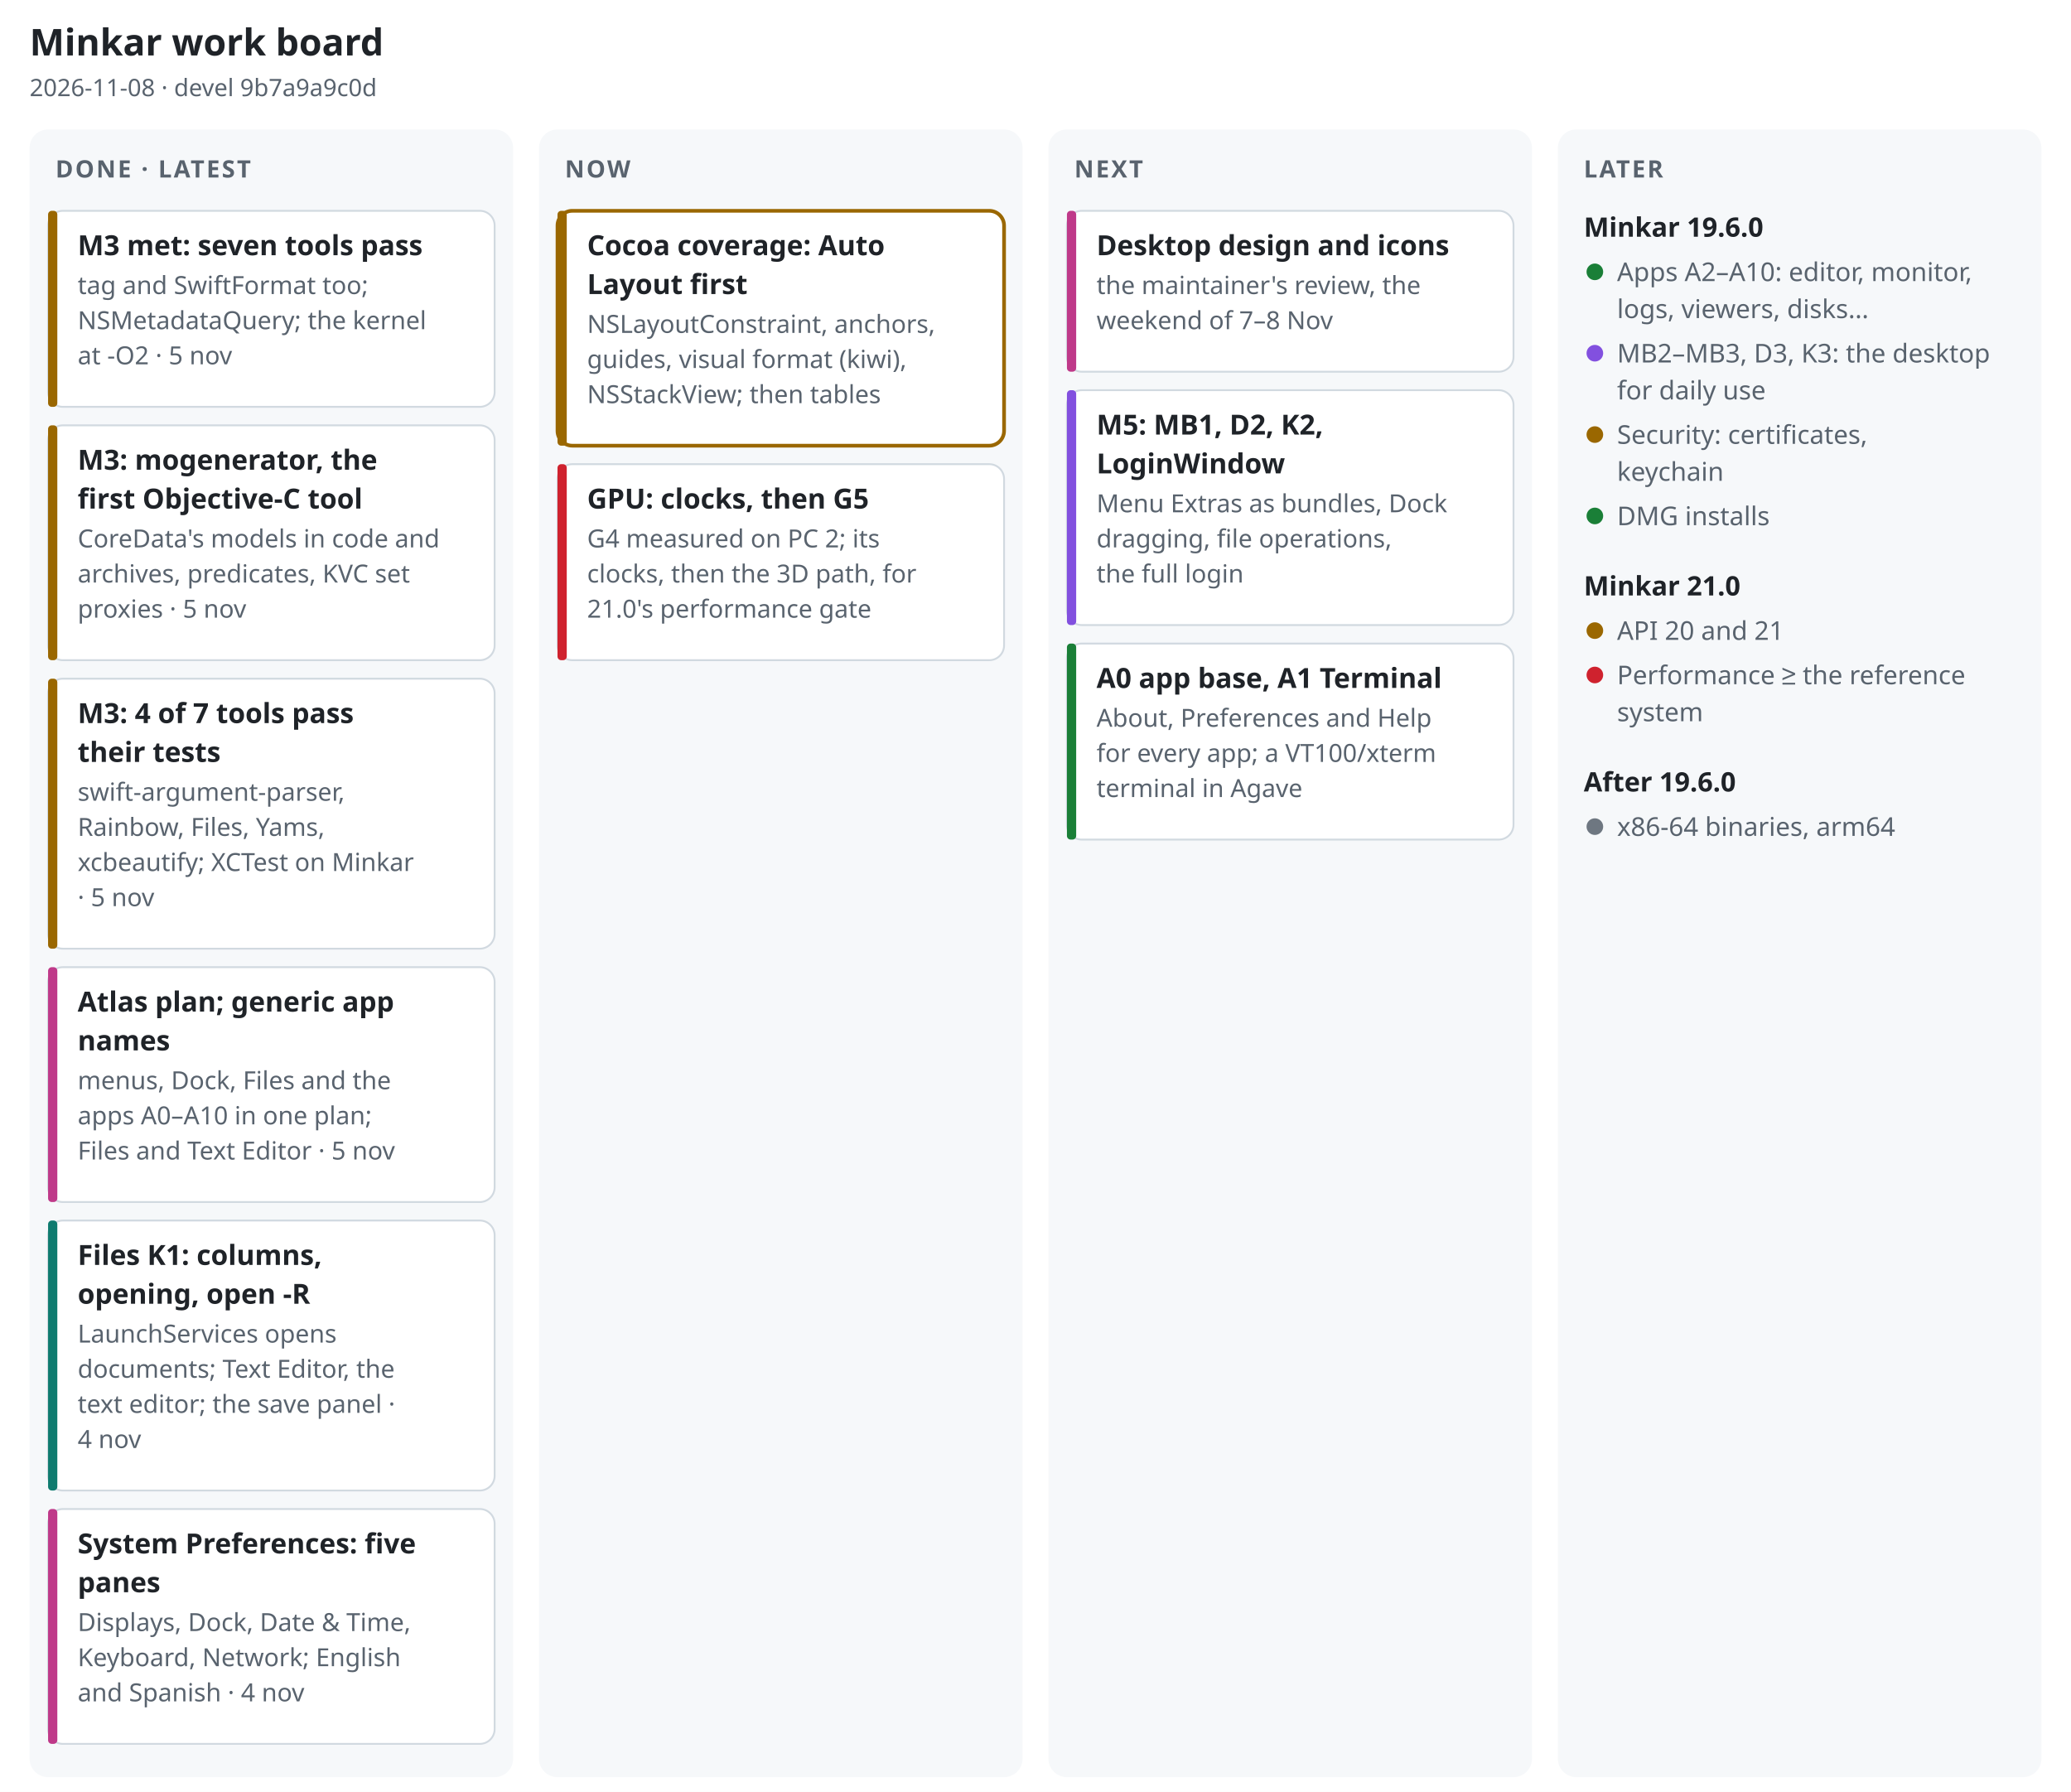
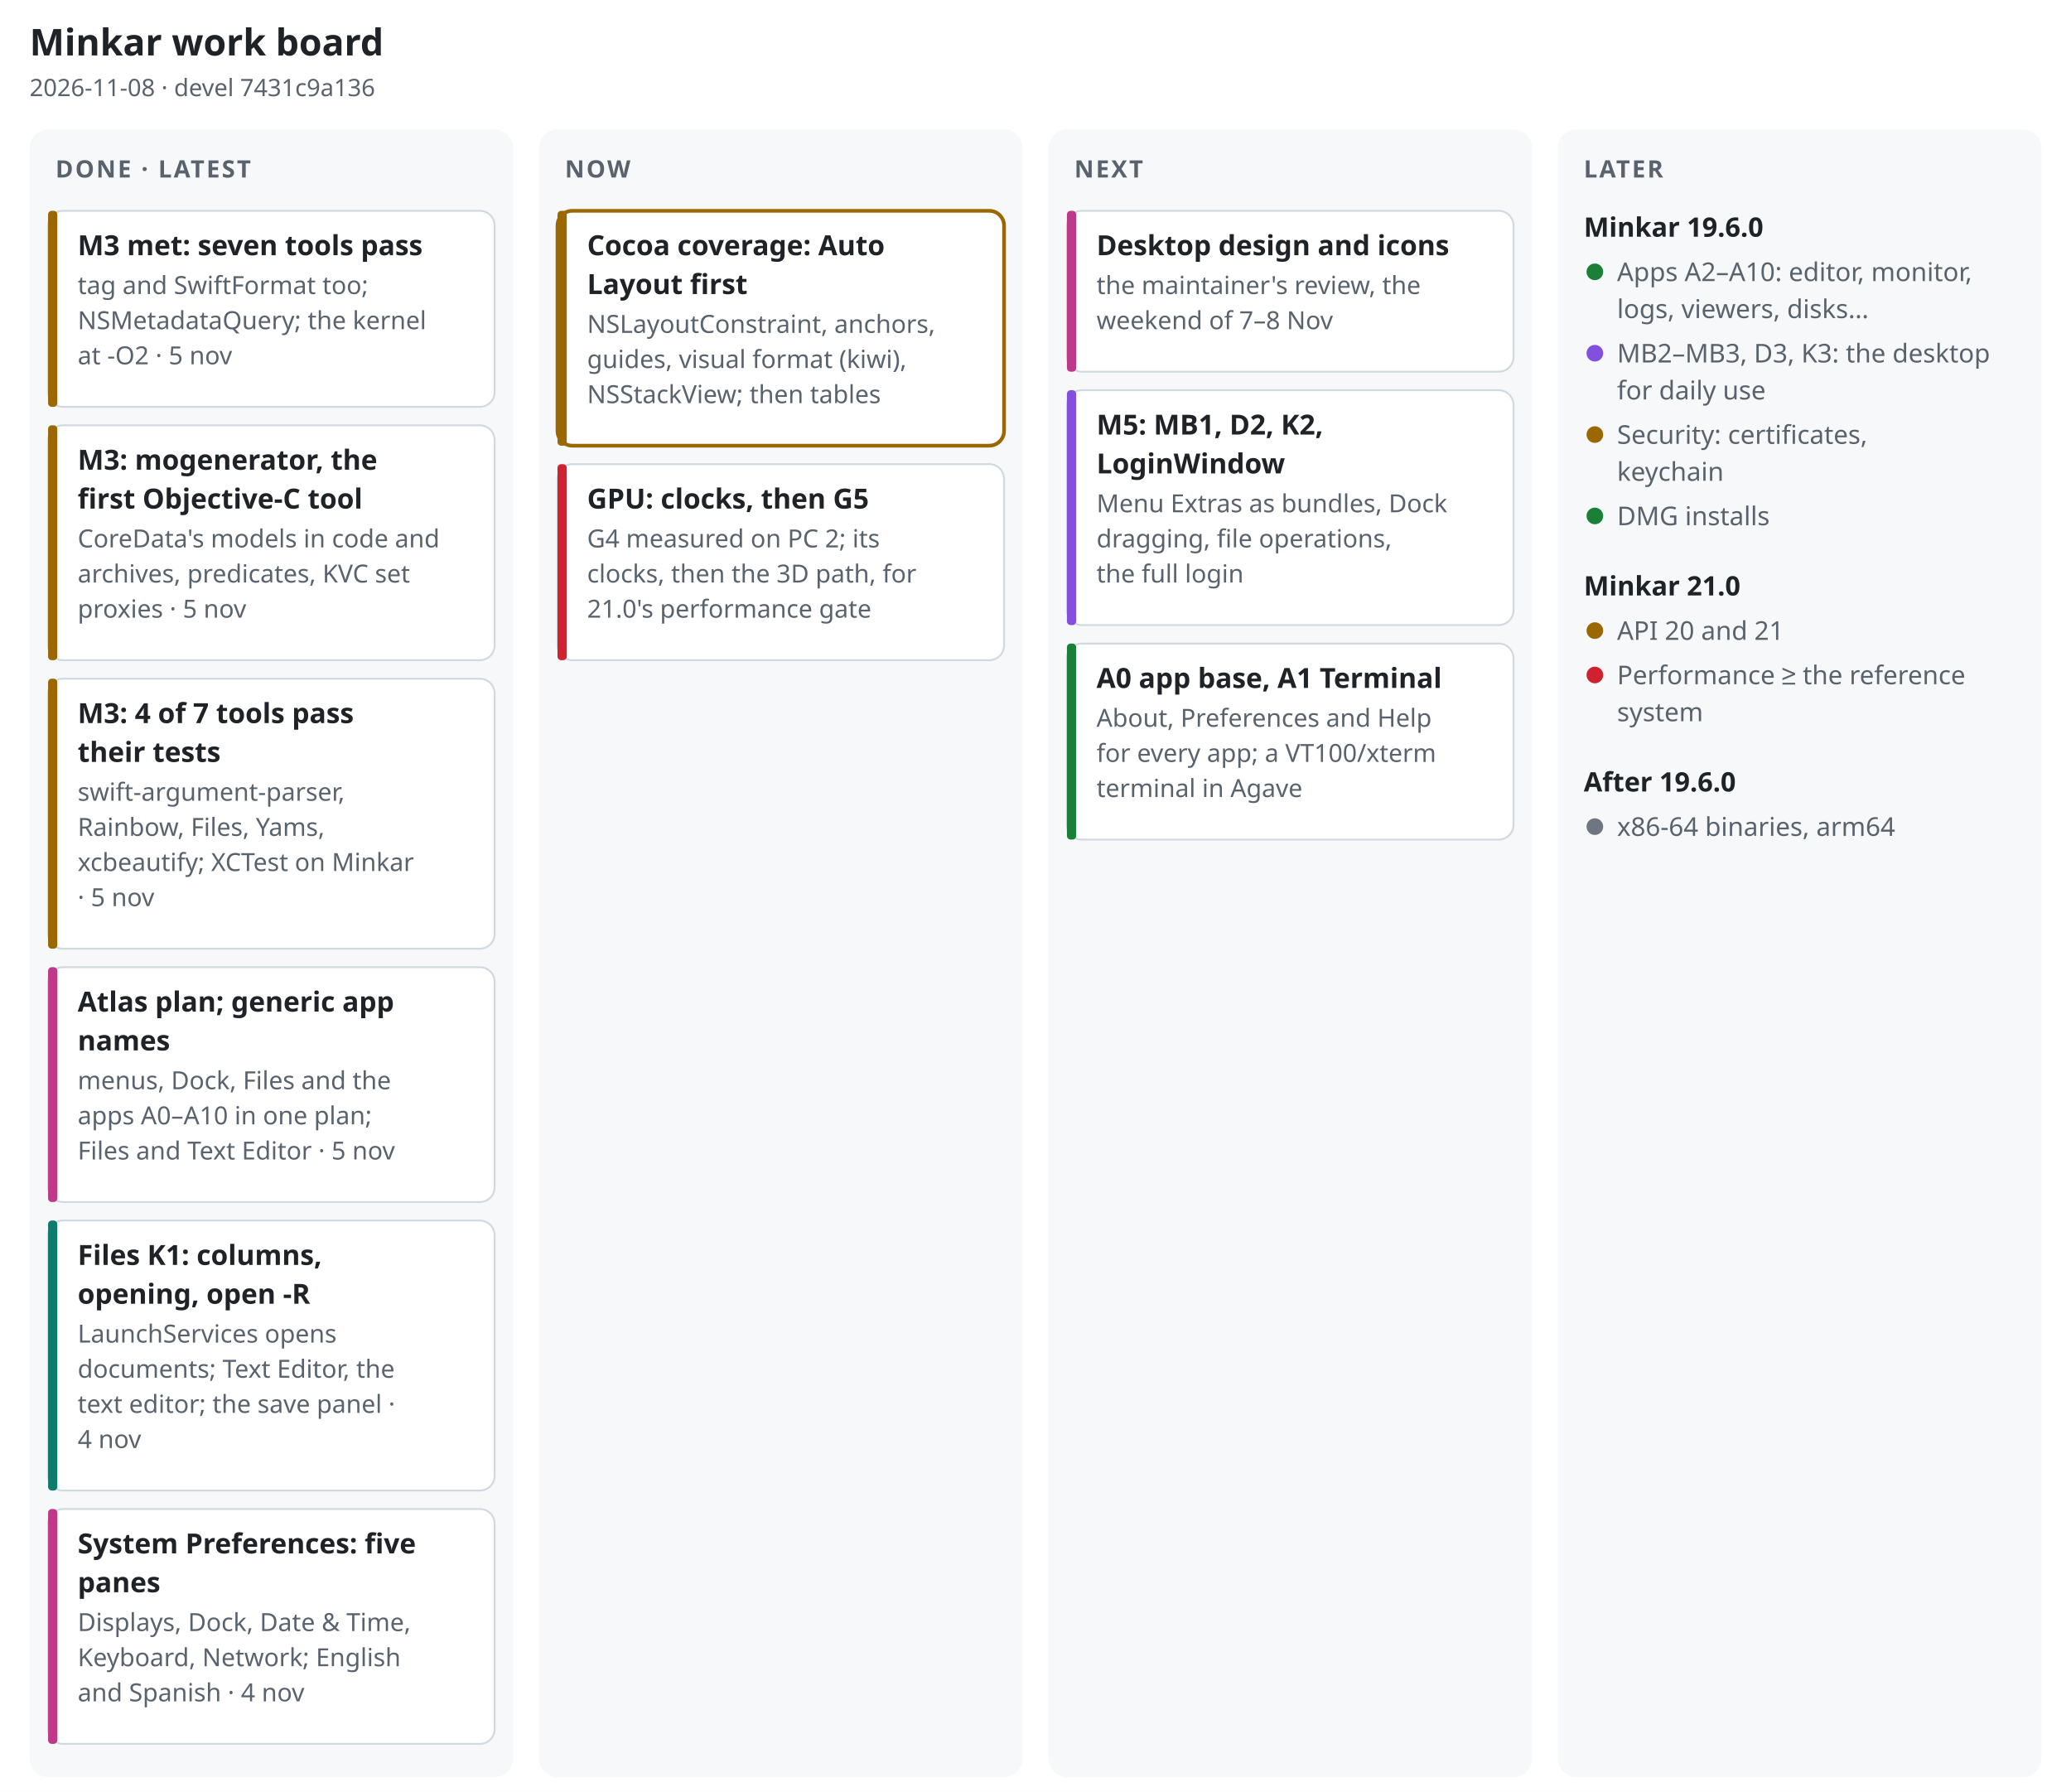
<svg xmlns="http://www.w3.org/2000/svg" width="1120" height="969" viewBox="0 0 1120 969" font-family="-apple-system, BlinkMacSystemFont, 'Segoe UI', 'Noto Sans', Helvetica, Arial, sans-serif" role="img" aria-label="Minkar work board, 2026-11-08">
  <rect width="1120" height="969" fill="#ffffff" />
  <text x="16" y="30" font-size="20" font-weight="700" fill="#1f2328" text-anchor="start">Minkar work board</text>
-   <text x="16" y="52" font-size="13" font-weight="400" fill="#59636e" text-anchor="start">2026-11-08 · devel 9b7a9a9c0d</text>
+   <text x="16" y="52" font-size="13" font-weight="400" fill="#59636e" text-anchor="start">2026-11-08 · devel 7431c9a136</text>
  <rect x="16" y="70" width="261.5" height="891" rx="10" fill="#f6f8fa" />
  <text x="30" y="96" font-size="13" font-weight="700" fill="#59636e" text-anchor="start" letter-spacing=".08em">DONE · LATEST</text>
  <rect x="26" y="114" width="241.5" height="106" rx="8" fill="#ffffff" stroke="#d1d9e0" stroke-width="1" />
  <rect x="26" y="114" width="5" height="106" rx="2" fill="#9a6700" />
  <text x="42" y="138" font-size="15" font-weight="650" fill="#1f2328" text-anchor="start">M3 met: seven tools pass</text>
  <text x="42" y="159" font-size="13.5" font-weight="400" fill="#59636e" text-anchor="start">tag and SwiftFormat too;</text>
  <text x="42" y="178" font-size="13.5" font-weight="400" fill="#59636e" text-anchor="start">NSMetadataQuery; the kernel</text>
  <text x="42" y="197" font-size="13.5" font-weight="400" fill="#59636e" text-anchor="start">at -O2 · 5 nov</text>
  <rect x="26" y="230" width="241.5" height="127" rx="8" fill="#ffffff" stroke="#d1d9e0" stroke-width="1" />
  <rect x="26" y="230" width="5" height="127" rx="2" fill="#9a6700" />
  <text x="42" y="254" font-size="15" font-weight="650" fill="#1f2328" text-anchor="start">M3: mogenerator, the</text>
  <text x="42" y="275" font-size="15" font-weight="650" fill="#1f2328" text-anchor="start">first Objective-C tool</text>
  <text x="42" y="296" font-size="13.5" font-weight="400" fill="#59636e" text-anchor="start">CoreData's models in code and</text>
  <text x="42" y="315" font-size="13.5" font-weight="400" fill="#59636e" text-anchor="start">archives, predicates, KVC set</text>
  <text x="42" y="334" font-size="13.5" font-weight="400" fill="#59636e" text-anchor="start">proxies · 5 nov</text>
  <rect x="26" y="367" width="241.5" height="146" rx="8" fill="#ffffff" stroke="#d1d9e0" stroke-width="1" />
  <rect x="26" y="367" width="5" height="146" rx="2" fill="#9a6700" />
  <text x="42" y="391" font-size="15" font-weight="650" fill="#1f2328" text-anchor="start">M3: 4 of 7 tools pass</text>
  <text x="42" y="412" font-size="15" font-weight="650" fill="#1f2328" text-anchor="start">their tests</text>
  <text x="42" y="433" font-size="13.5" font-weight="400" fill="#59636e" text-anchor="start">swift-argument-parser,</text>
  <text x="42" y="452" font-size="13.5" font-weight="400" fill="#59636e" text-anchor="start">Rainbow, Files, Yams,</text>
  <text x="42" y="471" font-size="13.5" font-weight="400" fill="#59636e" text-anchor="start">xcbeautify; XCTest on Minkar</text>
  <text x="42" y="490" font-size="13.5" font-weight="400" fill="#59636e" text-anchor="start">· 5 nov</text>
  <rect x="26" y="523" width="241.5" height="127" rx="8" fill="#ffffff" stroke="#d1d9e0" stroke-width="1" />
  <rect x="26" y="523" width="5" height="127" rx="2" fill="#bf3989" />
  <text x="42" y="547" font-size="15" font-weight="650" fill="#1f2328" text-anchor="start">Atlas plan; generic app</text>
  <text x="42" y="568" font-size="15" font-weight="650" fill="#1f2328" text-anchor="start">names</text>
  <text x="42" y="589" font-size="13.5" font-weight="400" fill="#59636e" text-anchor="start">menus, Dock, Files and the</text>
  <text x="42" y="608" font-size="13.5" font-weight="400" fill="#59636e" text-anchor="start">apps A0–A10 in one plan;</text>
  <text x="42" y="627" font-size="13.5" font-weight="400" fill="#59636e" text-anchor="start">Files and Text Editor · 5 nov</text>
  <rect x="26" y="660" width="241.5" height="146" rx="8" fill="#ffffff" stroke="#d1d9e0" stroke-width="1" />
  <rect x="26" y="660" width="5" height="146" rx="2" fill="#0f7b6f" />
  <text x="42" y="684" font-size="15" font-weight="650" fill="#1f2328" text-anchor="start">Files K1: columns,</text>
  <text x="42" y="705" font-size="15" font-weight="650" fill="#1f2328" text-anchor="start">opening, open -R</text>
  <text x="42" y="726" font-size="13.5" font-weight="400" fill="#59636e" text-anchor="start">LaunchServices opens</text>
  <text x="42" y="745" font-size="13.5" font-weight="400" fill="#59636e" text-anchor="start">documents; Text Editor, the</text>
  <text x="42" y="764" font-size="13.5" font-weight="400" fill="#59636e" text-anchor="start">text editor; the save panel ·</text>
  <text x="42" y="783" font-size="13.5" font-weight="400" fill="#59636e" text-anchor="start">4 nov</text>
  <rect x="26" y="816" width="241.5" height="127" rx="8" fill="#ffffff" stroke="#d1d9e0" stroke-width="1" />
  <rect x="26" y="816" width="5" height="127" rx="2" fill="#bf3989" />
  <text x="42" y="840" font-size="15" font-weight="650" fill="#1f2328" text-anchor="start">System Preferences: five</text>
  <text x="42" y="861" font-size="15" font-weight="650" fill="#1f2328" text-anchor="start">panes</text>
  <text x="42" y="882" font-size="13.5" font-weight="400" fill="#59636e" text-anchor="start">Displays, Dock, Date &amp; Time,</text>
  <text x="42" y="901" font-size="13.5" font-weight="400" fill="#59636e" text-anchor="start">Keyboard, Network; English</text>
  <text x="42" y="920" font-size="13.5" font-weight="400" fill="#59636e" text-anchor="start">and Spanish · 4 nov</text>
  <rect x="291.5" y="70" width="261.5" height="891" rx="10" fill="#f6f8fa" />
  <text x="305.5" y="96" font-size="13" font-weight="700" fill="#59636e" text-anchor="start" letter-spacing=".08em">NOW</text>
  <rect x="301.5" y="114" width="241.5" height="127" rx="8" fill="#ffffff" stroke="#9a6700" stroke-width="2" />
  <rect x="301.5" y="114" width="5" height="127" rx="2" fill="#9a6700" />
  <text x="317.5" y="138" font-size="15" font-weight="650" fill="#1f2328" text-anchor="start">Cocoa coverage: Auto</text>
  <text x="317.5" y="159" font-size="15" font-weight="650" fill="#1f2328" text-anchor="start">Layout first</text>
  <text x="317.5" y="180" font-size="13.5" font-weight="400" fill="#59636e" text-anchor="start">NSLayoutConstraint, anchors,</text>
  <text x="317.5" y="199" font-size="13.5" font-weight="400" fill="#59636e" text-anchor="start">guides, visual format (kiwi),</text>
  <text x="317.5" y="218" font-size="13.5" font-weight="400" fill="#59636e" text-anchor="start">NSStackView; then tables</text>
  <rect x="301.5" y="251" width="241.5" height="106" rx="8" fill="#ffffff" stroke="#d1d9e0" stroke-width="1" />
  <rect x="301.5" y="251" width="5" height="106" rx="2" fill="#cf222e" />
  <text x="317.5" y="275" font-size="15" font-weight="650" fill="#1f2328" text-anchor="start">GPU: clocks, then G5</text>
  <text x="317.5" y="296" font-size="13.5" font-weight="400" fill="#59636e" text-anchor="start">G4 measured on PC 2; its</text>
  <text x="317.5" y="315" font-size="13.5" font-weight="400" fill="#59636e" text-anchor="start">clocks, then the 3D path, for</text>
  <text x="317.5" y="334" font-size="13.5" font-weight="400" fill="#59636e" text-anchor="start">21.0's performance gate</text>
  <rect x="567" y="70" width="261.5" height="891" rx="10" fill="#f6f8fa" />
  <text x="581" y="96" font-size="13" font-weight="700" fill="#59636e" text-anchor="start" letter-spacing=".08em">NEXT</text>
  <rect x="577" y="114" width="241.5" height="87" rx="8" fill="#ffffff" stroke="#d1d9e0" stroke-width="1" />
  <rect x="577" y="114" width="5" height="87" rx="2" fill="#bf3989" />
  <text x="593" y="138" font-size="15" font-weight="650" fill="#1f2328" text-anchor="start">Desktop design and icons</text>
  <text x="593" y="159" font-size="13.5" font-weight="400" fill="#59636e" text-anchor="start">the maintainer's review, the</text>
  <text x="593" y="178" font-size="13.5" font-weight="400" fill="#59636e" text-anchor="start">weekend of 7–8 Nov</text>
  <rect x="577" y="211" width="241.5" height="127" rx="8" fill="#ffffff" stroke="#d1d9e0" stroke-width="1" />
  <rect x="577" y="211" width="5" height="127" rx="2" fill="#8250df" />
  <text x="593" y="235" font-size="15" font-weight="650" fill="#1f2328" text-anchor="start">M5: MB1, D2, K2,</text>
  <text x="593" y="256" font-size="15" font-weight="650" fill="#1f2328" text-anchor="start">LoginWindow</text>
  <text x="593" y="277" font-size="13.5" font-weight="400" fill="#59636e" text-anchor="start">Menu Extras as bundles, Dock</text>
  <text x="593" y="296" font-size="13.5" font-weight="400" fill="#59636e" text-anchor="start">dragging, file operations,</text>
  <text x="593" y="315" font-size="13.5" font-weight="400" fill="#59636e" text-anchor="start">the full login</text>
  <rect x="577" y="348" width="241.5" height="106" rx="8" fill="#ffffff" stroke="#d1d9e0" stroke-width="1" />
  <rect x="577" y="348" width="5" height="106" rx="2" fill="#1a7f37" />
  <text x="593" y="372" font-size="15" font-weight="650" fill="#1f2328" text-anchor="start">A0 app base, A1 Terminal</text>
  <text x="593" y="393" font-size="13.5" font-weight="400" fill="#59636e" text-anchor="start">About, Preferences and Help</text>
  <text x="593" y="412" font-size="13.5" font-weight="400" fill="#59636e" text-anchor="start">for every app; a VT100/xterm</text>
  <text x="593" y="431" font-size="13.5" font-weight="400" fill="#59636e" text-anchor="start">terminal in Agave</text>
  <rect x="842.5" y="70" width="261.5" height="891" rx="10" fill="#f6f8fa" />
  <text x="856.5" y="96" font-size="13" font-weight="700" fill="#59636e" text-anchor="start" letter-spacing=".08em">LATER</text>
  <text x="856.5" y="128" font-size="14.5" font-weight="700" fill="#1f2328" text-anchor="start">Minkar 19.6.0</text>
  <circle cx="862.5" cy="147" r="4.5" fill="#1a7f37" />
  <text x="874.5" y="152" font-size="14" font-weight="400" fill="#59636e" text-anchor="start">Apps A2–A10: editor, monitor,</text>
  <text x="874.5" y="172" font-size="14" font-weight="400" fill="#59636e" text-anchor="start">logs, viewers, disks…</text>
  <circle cx="862.5" cy="191" r="4.5" fill="#8250df" />
  <text x="874.5" y="196" font-size="14" font-weight="400" fill="#59636e" text-anchor="start">MB2–MB3, D3, K3: the desktop</text>
  <text x="874.5" y="216" font-size="14" font-weight="400" fill="#59636e" text-anchor="start">for daily use</text>
  <circle cx="862.5" cy="235" r="4.5" fill="#9a6700" />
  <text x="874.5" y="240" font-size="14" font-weight="400" fill="#59636e" text-anchor="start">Security: certificates,</text>
  <text x="874.5" y="260" font-size="14" font-weight="400" fill="#59636e" text-anchor="start">keychain</text>
  <circle cx="862.5" cy="279" r="4.5" fill="#1a7f37" />
  <text x="874.5" y="284" font-size="14" font-weight="400" fill="#59636e" text-anchor="start">DMG installs</text>
  <text x="856.5" y="322" font-size="14.5" font-weight="700" fill="#1f2328" text-anchor="start">Minkar 21.0</text>
  <circle cx="862.5" cy="341" r="4.5" fill="#9a6700" />
  <text x="874.5" y="346" font-size="14" font-weight="400" fill="#59636e" text-anchor="start">API 20 and 21</text>
  <circle cx="862.5" cy="365" r="4.5" fill="#cf222e" />
  <text x="874.5" y="370" font-size="14" font-weight="400" fill="#59636e" text-anchor="start">Performance ≥ the reference</text>
  <text x="874.5" y="390" font-size="14" font-weight="400" fill="#59636e" text-anchor="start">system</text>
  <text x="856.5" y="428" font-size="14.5" font-weight="700" fill="#1f2328" text-anchor="start">After 19.6.0</text>
  <circle cx="862.5" cy="447" r="4.5" fill="#6e7781" />
  <text x="874.5" y="452" font-size="14" font-weight="400" fill="#59636e" text-anchor="start">x86-64 binaries, arm64</text>
</svg>
